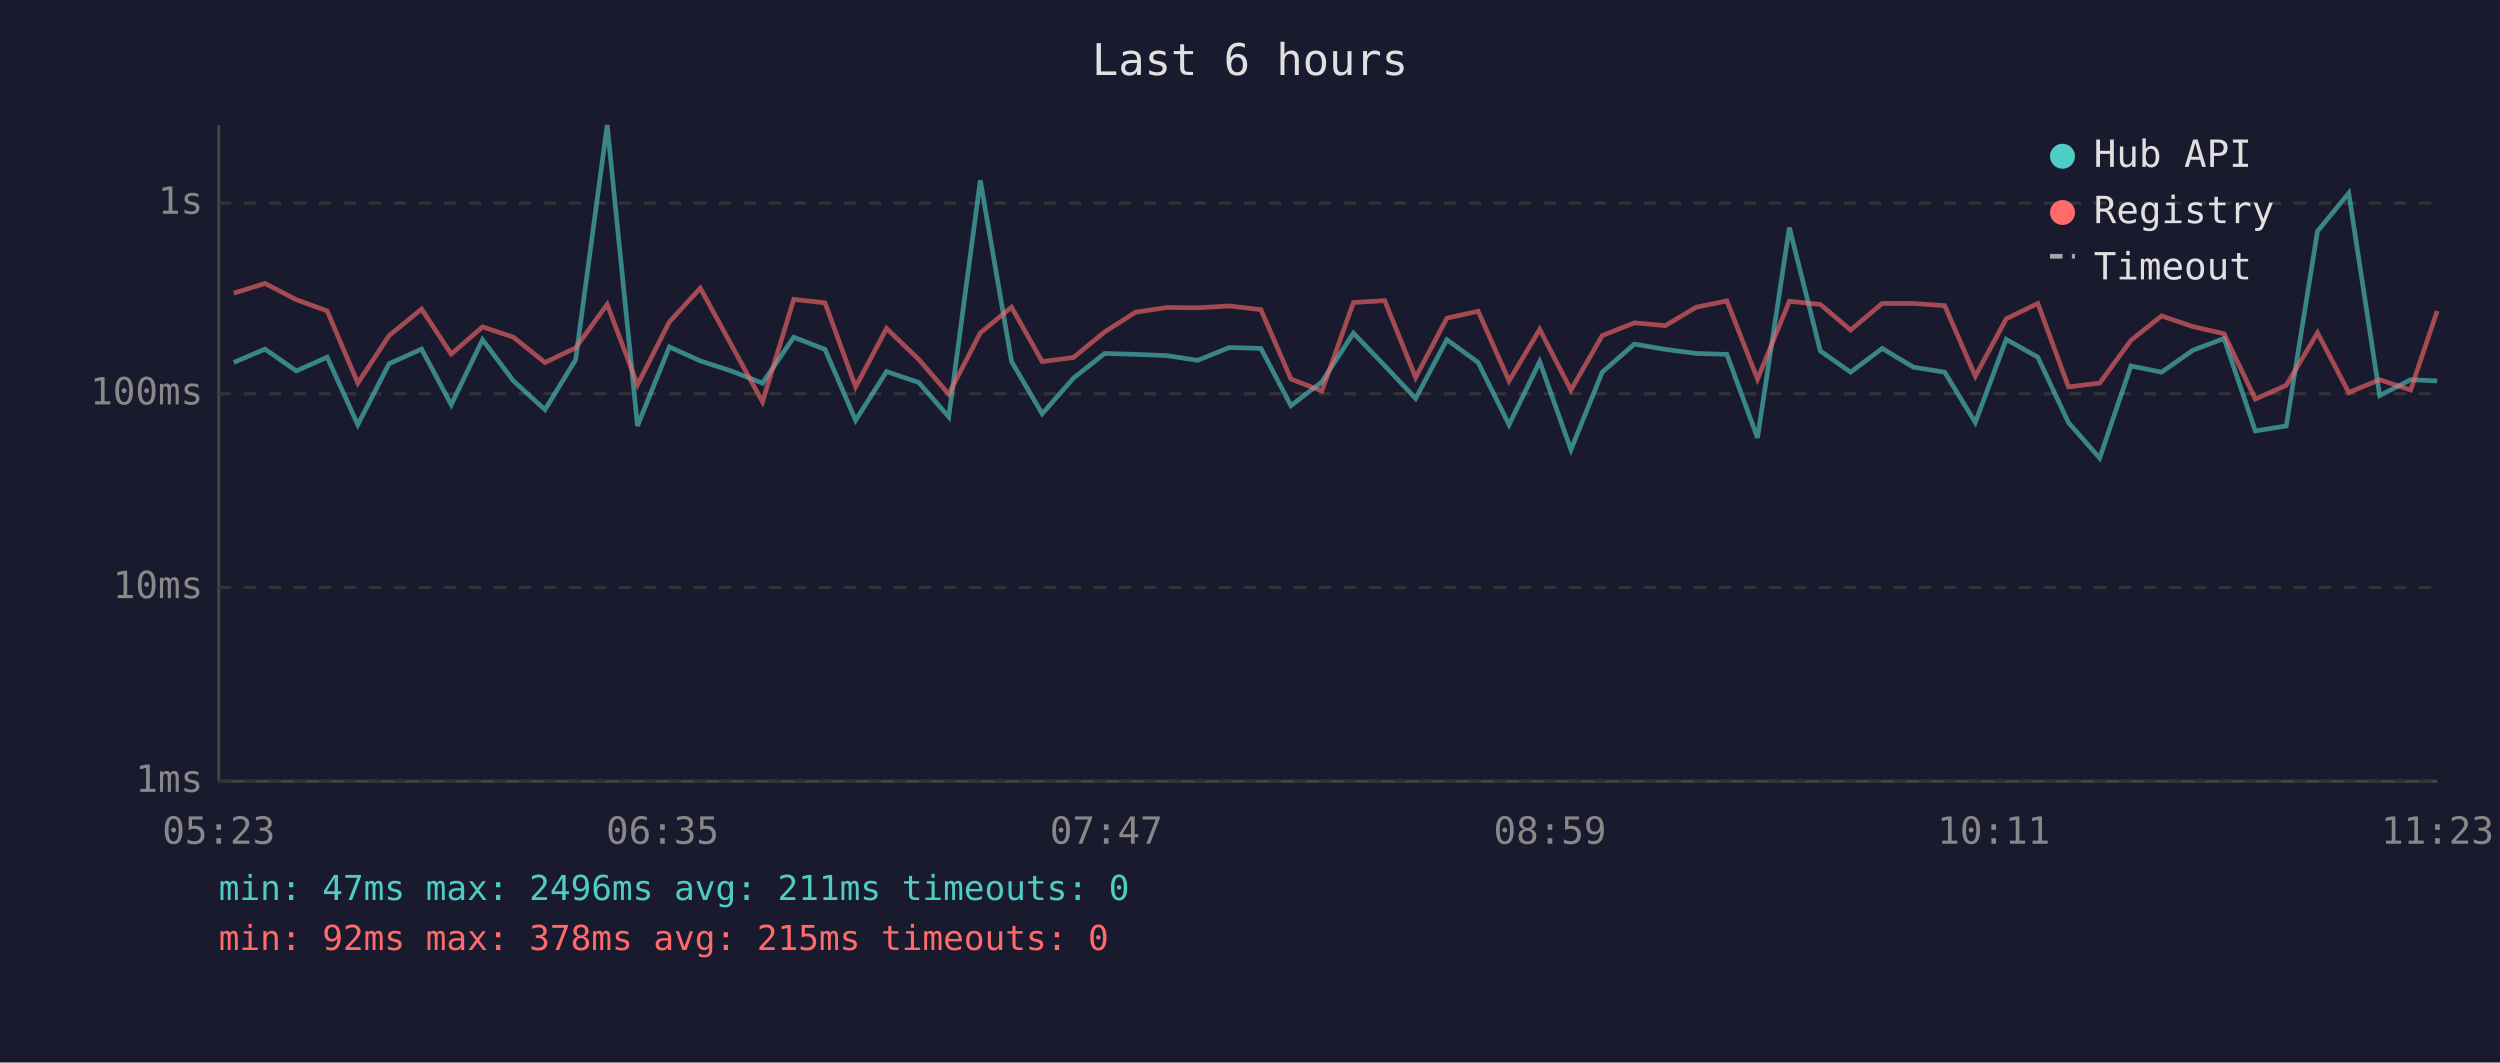
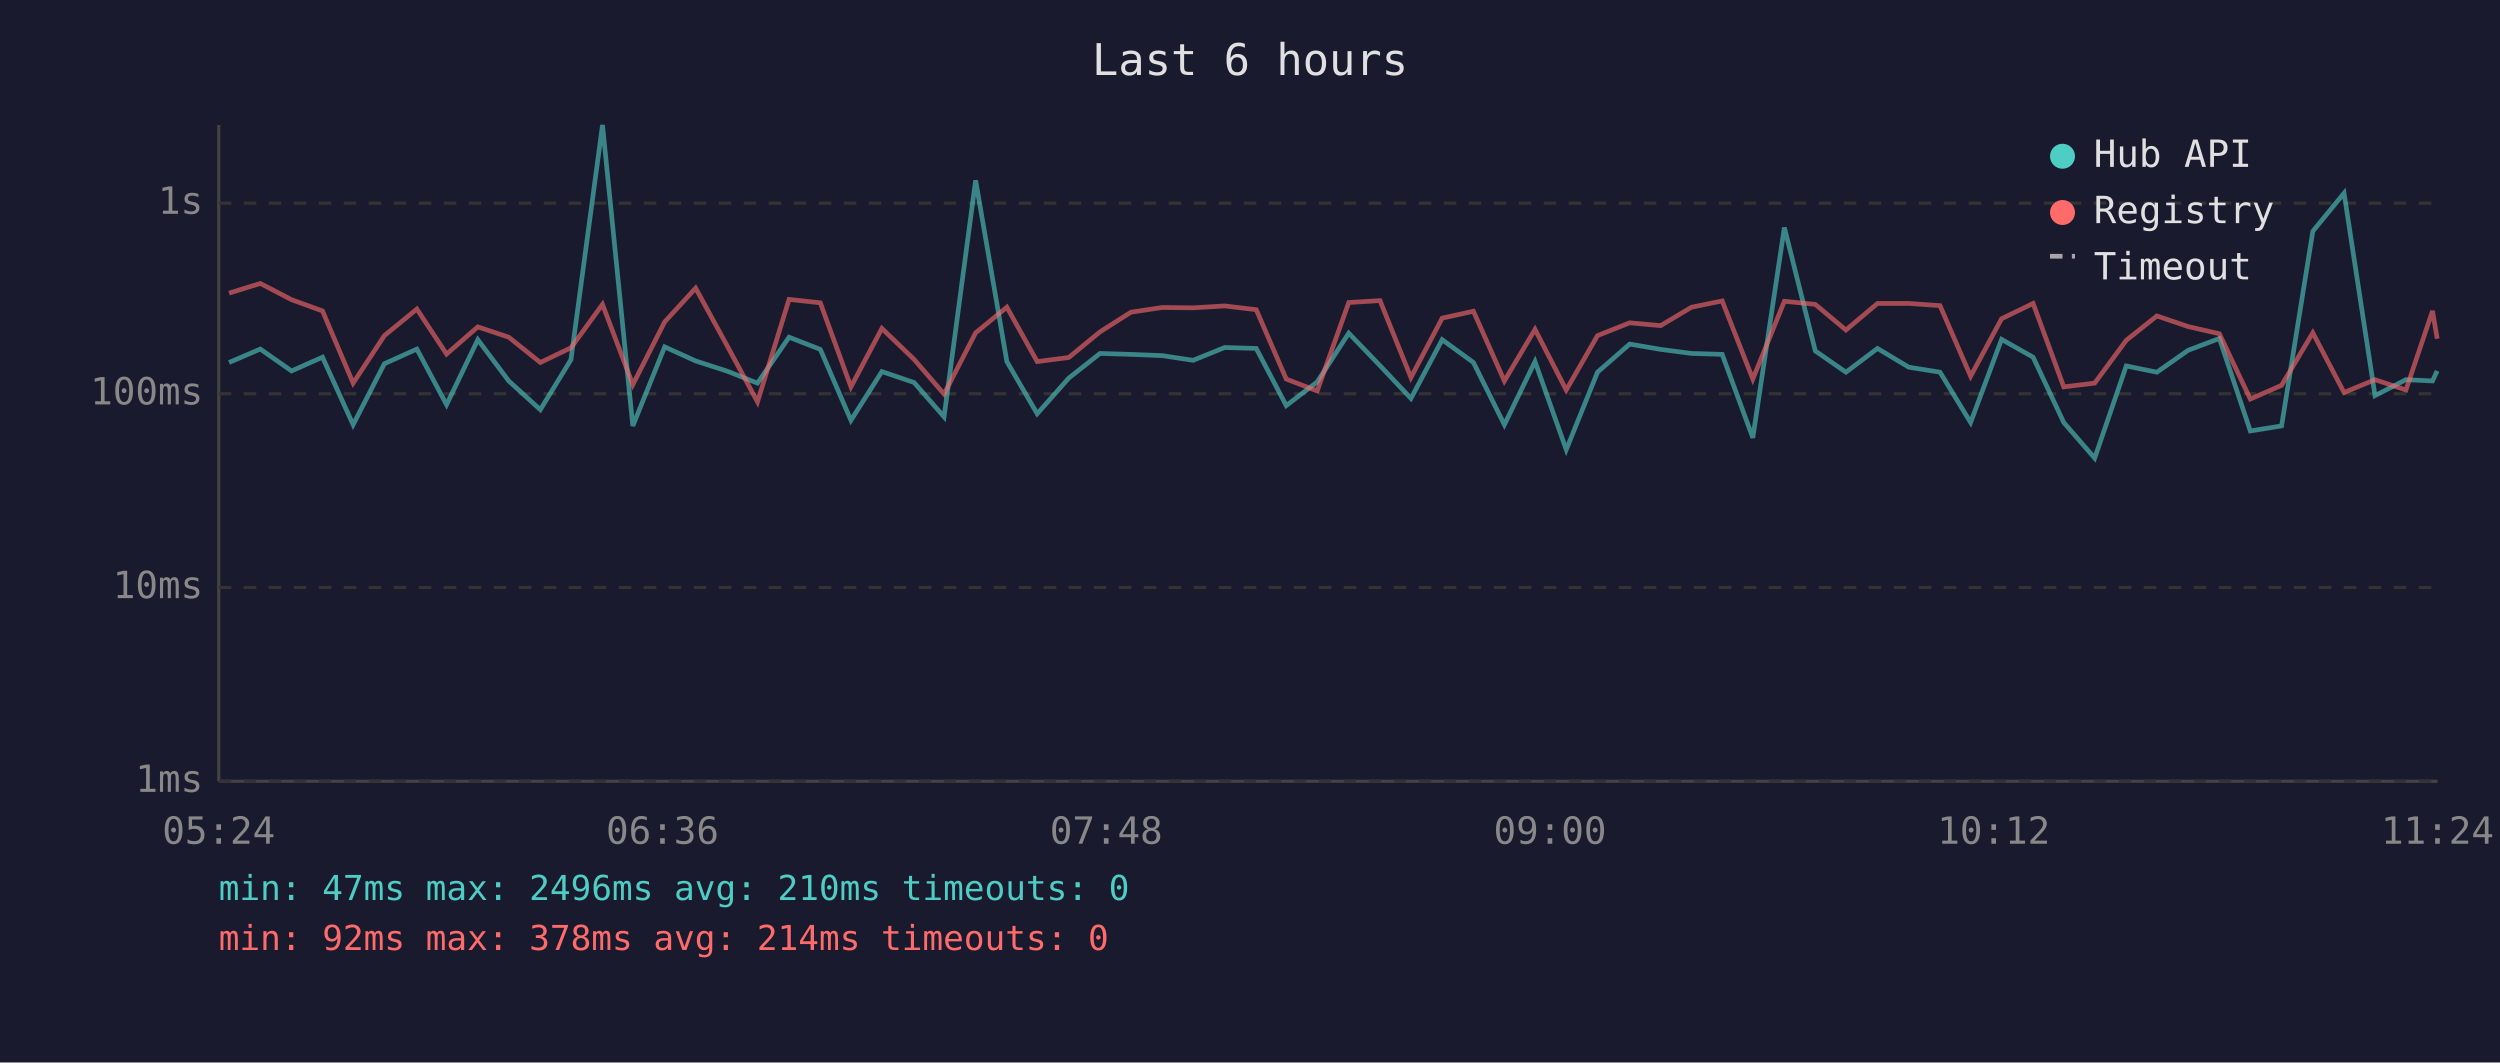
<svg xmlns="http://www.w3.org/2000/svg" viewBox="0 0 800 340" font-family="monospace" font-size="12">
  <rect width="800" height="340" fill="#1a1a2e" />
  <text x="400" y="24" fill="#e0e0e0" font-size="14" text-anchor="middle">Last 6 hours</text>
  <line x1="70" y1="40" x2="70" y2="250" stroke="#444" stroke-width="1" />
  <line x1="70" y1="250" x2="780" y2="250" stroke="#444" stroke-width="1" />
  <line x1="70" y1="250" x2="780" y2="250" stroke="#333" stroke-width="1" stroke-dasharray="4" />
  <text x="65" y="250" fill="#888" text-anchor="end" dominant-baseline="middle">1ms</text>
  <line x1="70" y1="188" x2="780" y2="188" stroke="#333" stroke-width="1" stroke-dasharray="4" />
  <text x="65" y="188" fill="#888" text-anchor="end" dominant-baseline="middle">10ms</text>
  <line x1="70" y1="126" x2="780" y2="126" stroke="#333" stroke-width="1" stroke-dasharray="4" />
  <text x="65" y="126" fill="#888" text-anchor="end" dominant-baseline="middle">100ms</text>
  <line x1="70" y1="65" x2="780" y2="65" stroke="#333" stroke-width="1" stroke-dasharray="4" />
  <text x="65" y="65" fill="#888" text-anchor="end" dominant-baseline="middle">1s</text>
-   <text x="70" y="270" fill="#888" text-anchor="middle">05:23</text>
-   <text x="212" y="270" fill="#888" text-anchor="middle">06:35</text>
-   <text x="354" y="270" fill="#888" text-anchor="middle">07:47</text>
-   <text x="496" y="270" fill="#888" text-anchor="middle">08:59</text>
-   <text x="638" y="270" fill="#888" text-anchor="middle">10:11</text>
-   <text x="780" y="270" fill="#888" text-anchor="middle">11:23</text>
-   <polyline points="74.8,116.0 84.8,111.7 94.8,118.7 104.7,114.3 114.5,135.9 124.5,116.4 134.9,111.7 144.4,129.5 154.4,108.7 164.3,121.9 174.4,131.1 184.2,115.1 194.3,40.0 204.0,136.3 214.2,111.0 224.1,115.5 234.0,118.7 244.0,122.6 254.0,107.9 264.0,111.8 273.8,134.5 283.7,118.9 294.0,122.4 303.6,133.4 313.7,57.7 323.7,115.7 333.5,132.4 343.5,121.0 353.5,113.1 363.4,113.4 373.4,113.8 383.3,115.3 393.4,111.2 403.5,111.5 413.1,129.8 423.0,122.2 433.1,106.6 443.1,117.0 453.0,127.5 463.0,108.7 473.0,116.0 482.9,135.9 492.7,115.7 502.7,143.9 512.7,119.1 523.0,110.1 532.9,111.8 542.8,113.1 552.6,113.4 562.4,140.1 572.6,72.8 582.5,112.3 592.2,119.1 602.3,111.5 612.3,117.5 622.3,119.1 632.1,135.2 642.0,108.6 652.1,114.3 661.9,135.2 671.9,146.6 681.9,117.1 691.7,119.1 701.7,112.1 711.7,108.3 721.7,137.9 731.6,136.3 741.6,74.0 751.6,61.8 761.5,126.6 771.4,121.5 779.9,121.9" fill="none" stroke="#4ecdc4" stroke-width="1.5" opacity="0.6" />
-   <polyline points="74.8,93.8 84.8,90.7 94.8,95.9 104.7,99.5 114.5,122.6 124.5,107.4 134.9,98.9 144.4,113.3 154.4,104.6 164.3,107.9 174.4,116.0 184.2,111.3 194.3,97.4 204.0,123.1 214.2,103.0 224.1,92.2 234.0,110.3 244.0,128.6 254.0,95.8 264.0,96.9 273.8,123.8 283.7,105.1 294.0,115.0 303.6,126.1 313.7,106.5 323.7,98.3 333.5,115.7 343.5,114.4 353.5,106.2 363.4,99.9 373.4,98.4 383.3,98.5 393.4,97.9 403.5,99.1 413.1,121.3 423.0,125.1 433.1,96.8 443.1,96.2 453.0,120.8 463.0,101.8 473.0,99.6 482.9,121.9 492.7,105.4 502.7,124.8 512.7,107.4 523.0,103.3 532.9,104.2 542.8,98.3 552.6,96.3 562.4,121.3 572.6,96.4 582.5,97.4 592.2,105.6 602.3,97.1 612.3,97.1 622.3,97.8 632.1,120.4 642.0,102.0 652.1,97.1 661.9,123.8 671.9,122.6 681.9,108.9 691.7,101.1 701.7,104.5 711.7,106.8 721.7,127.7 731.6,123.3 741.6,106.5 751.6,125.6 761.5,121.5 771.4,124.8 779.9,99.5" fill="none" stroke="#ff6b6b" stroke-width="1.5" opacity="0.6" />
+   <text x="70" y="270" fill="#888" text-anchor="middle">05:24</text>
+   <text x="212" y="270" fill="#888" text-anchor="middle">06:36</text>
+   <text x="354" y="270" fill="#888" text-anchor="middle">07:48</text>
+   <text x="496" y="270" fill="#888" text-anchor="middle">09:00</text>
+   <text x="638" y="270" fill="#888" text-anchor="middle">10:12</text>
+   <text x="780" y="270" fill="#888" text-anchor="middle">11:24</text>
+   <polyline points="73.3,116.0 83.3,111.7 93.3,118.7 103.2,114.3 113.0,135.9 123.0,116.4 133.4,111.7 142.9,129.5 152.9,108.7 162.8,121.9 172.9,131.1 182.7,115.1 192.8,40.0 202.5,136.3 212.7,111.0 222.6,115.5 232.5,118.7 242.4,122.6 252.5,107.9 262.5,111.8 272.3,134.5 282.2,118.9 292.5,122.4 302.1,133.4 312.2,57.7 322.2,115.7 331.9,132.4 342.0,121.0 352.0,113.1 361.9,113.4 371.9,113.8 381.8,115.3 391.9,111.2 402.0,111.5 411.6,129.8 421.5,122.2 431.6,106.6 441.6,117.0 451.5,127.5 461.5,108.7 471.5,116.0 481.4,135.9 491.2,115.7 501.2,143.9 511.2,119.1 521.5,110.1 531.4,111.8 541.3,113.1 551.1,113.4 560.9,140.1 571.0,72.8 580.9,112.3 590.7,119.1 600.8,111.5 610.8,117.5 620.8,119.1 630.6,135.2 640.5,108.6 650.6,114.3 660.4,135.2 670.3,146.6 680.4,117.1 690.2,119.1 700.2,112.1 710.2,108.3 720.1,137.9 730.1,136.3 740.1,74.0 750.1,61.8 760.0,126.6 769.9,121.5 778.4,121.9 779.9,118.7" fill="none" stroke="#4ecdc4" stroke-width="1.5" opacity="0.6" />
+   <polyline points="73.3,93.8 83.3,90.7 93.3,95.9 103.2,99.5 113.0,122.6 123.0,107.4 133.4,98.9 142.9,113.3 152.9,104.6 162.8,107.9 172.9,116.0 182.7,111.3 192.8,97.4 202.5,123.1 212.7,103.0 222.6,92.2 232.5,110.3 242.4,128.6 252.5,95.8 262.5,96.9 272.3,123.8 282.2,105.1 292.5,115.0 302.1,126.1 312.2,106.5 322.2,98.3 331.9,115.7 342.0,114.4 352.0,106.2 361.9,99.9 371.9,98.4 381.8,98.5 391.9,97.9 402.0,99.1 411.6,121.3 421.5,125.1 431.6,96.8 441.6,96.2 451.5,120.8 461.5,101.8 471.5,99.6 481.4,121.9 491.2,105.4 501.2,124.8 511.2,107.4 521.5,103.3 531.4,104.2 541.3,98.3 551.1,96.3 560.9,121.3 571.0,96.4 580.9,97.4 590.7,105.6 600.8,97.1 610.8,97.1 620.8,97.8 630.6,120.4 640.5,102.0 650.6,97.1 660.4,123.8 670.3,122.6 680.4,108.9 690.2,101.1 700.2,104.5 710.2,106.8 720.1,127.7 730.1,123.3 740.1,106.5 750.1,125.6 760.0,121.5 769.9,124.8 778.4,99.5 779.9,108.4" fill="none" stroke="#ff6b6b" stroke-width="1.5" opacity="0.6" />
  <circle cx="660" cy="50" r="4" fill="#4ecdc4" />
  <text x="670" y="50" fill="#e0e0e0" dominant-baseline="middle">Hub API</text>
  <circle cx="660" cy="68" r="4" fill="#ff6b6b" />
  <text x="670" y="68" fill="#e0e0e0" dominant-baseline="middle">Registry</text>
  <line x1="656" y1="82" x2="664" y2="82" stroke="#e0e0e0" stroke-width="1.5" stroke-dasharray="4,3" opacity="0.7" />
  <text x="670" y="86" fill="#e0e0e0" dominant-baseline="middle">Timeout</text>
-   <text x="70" y="288" fill="#4ecdc4" font-size="11">min: 47ms  max: 2496ms  avg: 211ms  timeouts: 0</text>
-   <text x="70" y="304" fill="#ff6b6b" font-size="11">min: 92ms  max: 378ms  avg: 215ms  timeouts: 0</text>
+   <text x="70" y="288" fill="#4ecdc4" font-size="11">min: 47ms  max: 2496ms  avg: 210ms  timeouts: 0</text>
+   <text x="70" y="304" fill="#ff6b6b" font-size="11">min: 92ms  max: 378ms  avg: 214ms  timeouts: 0</text>
</svg>
